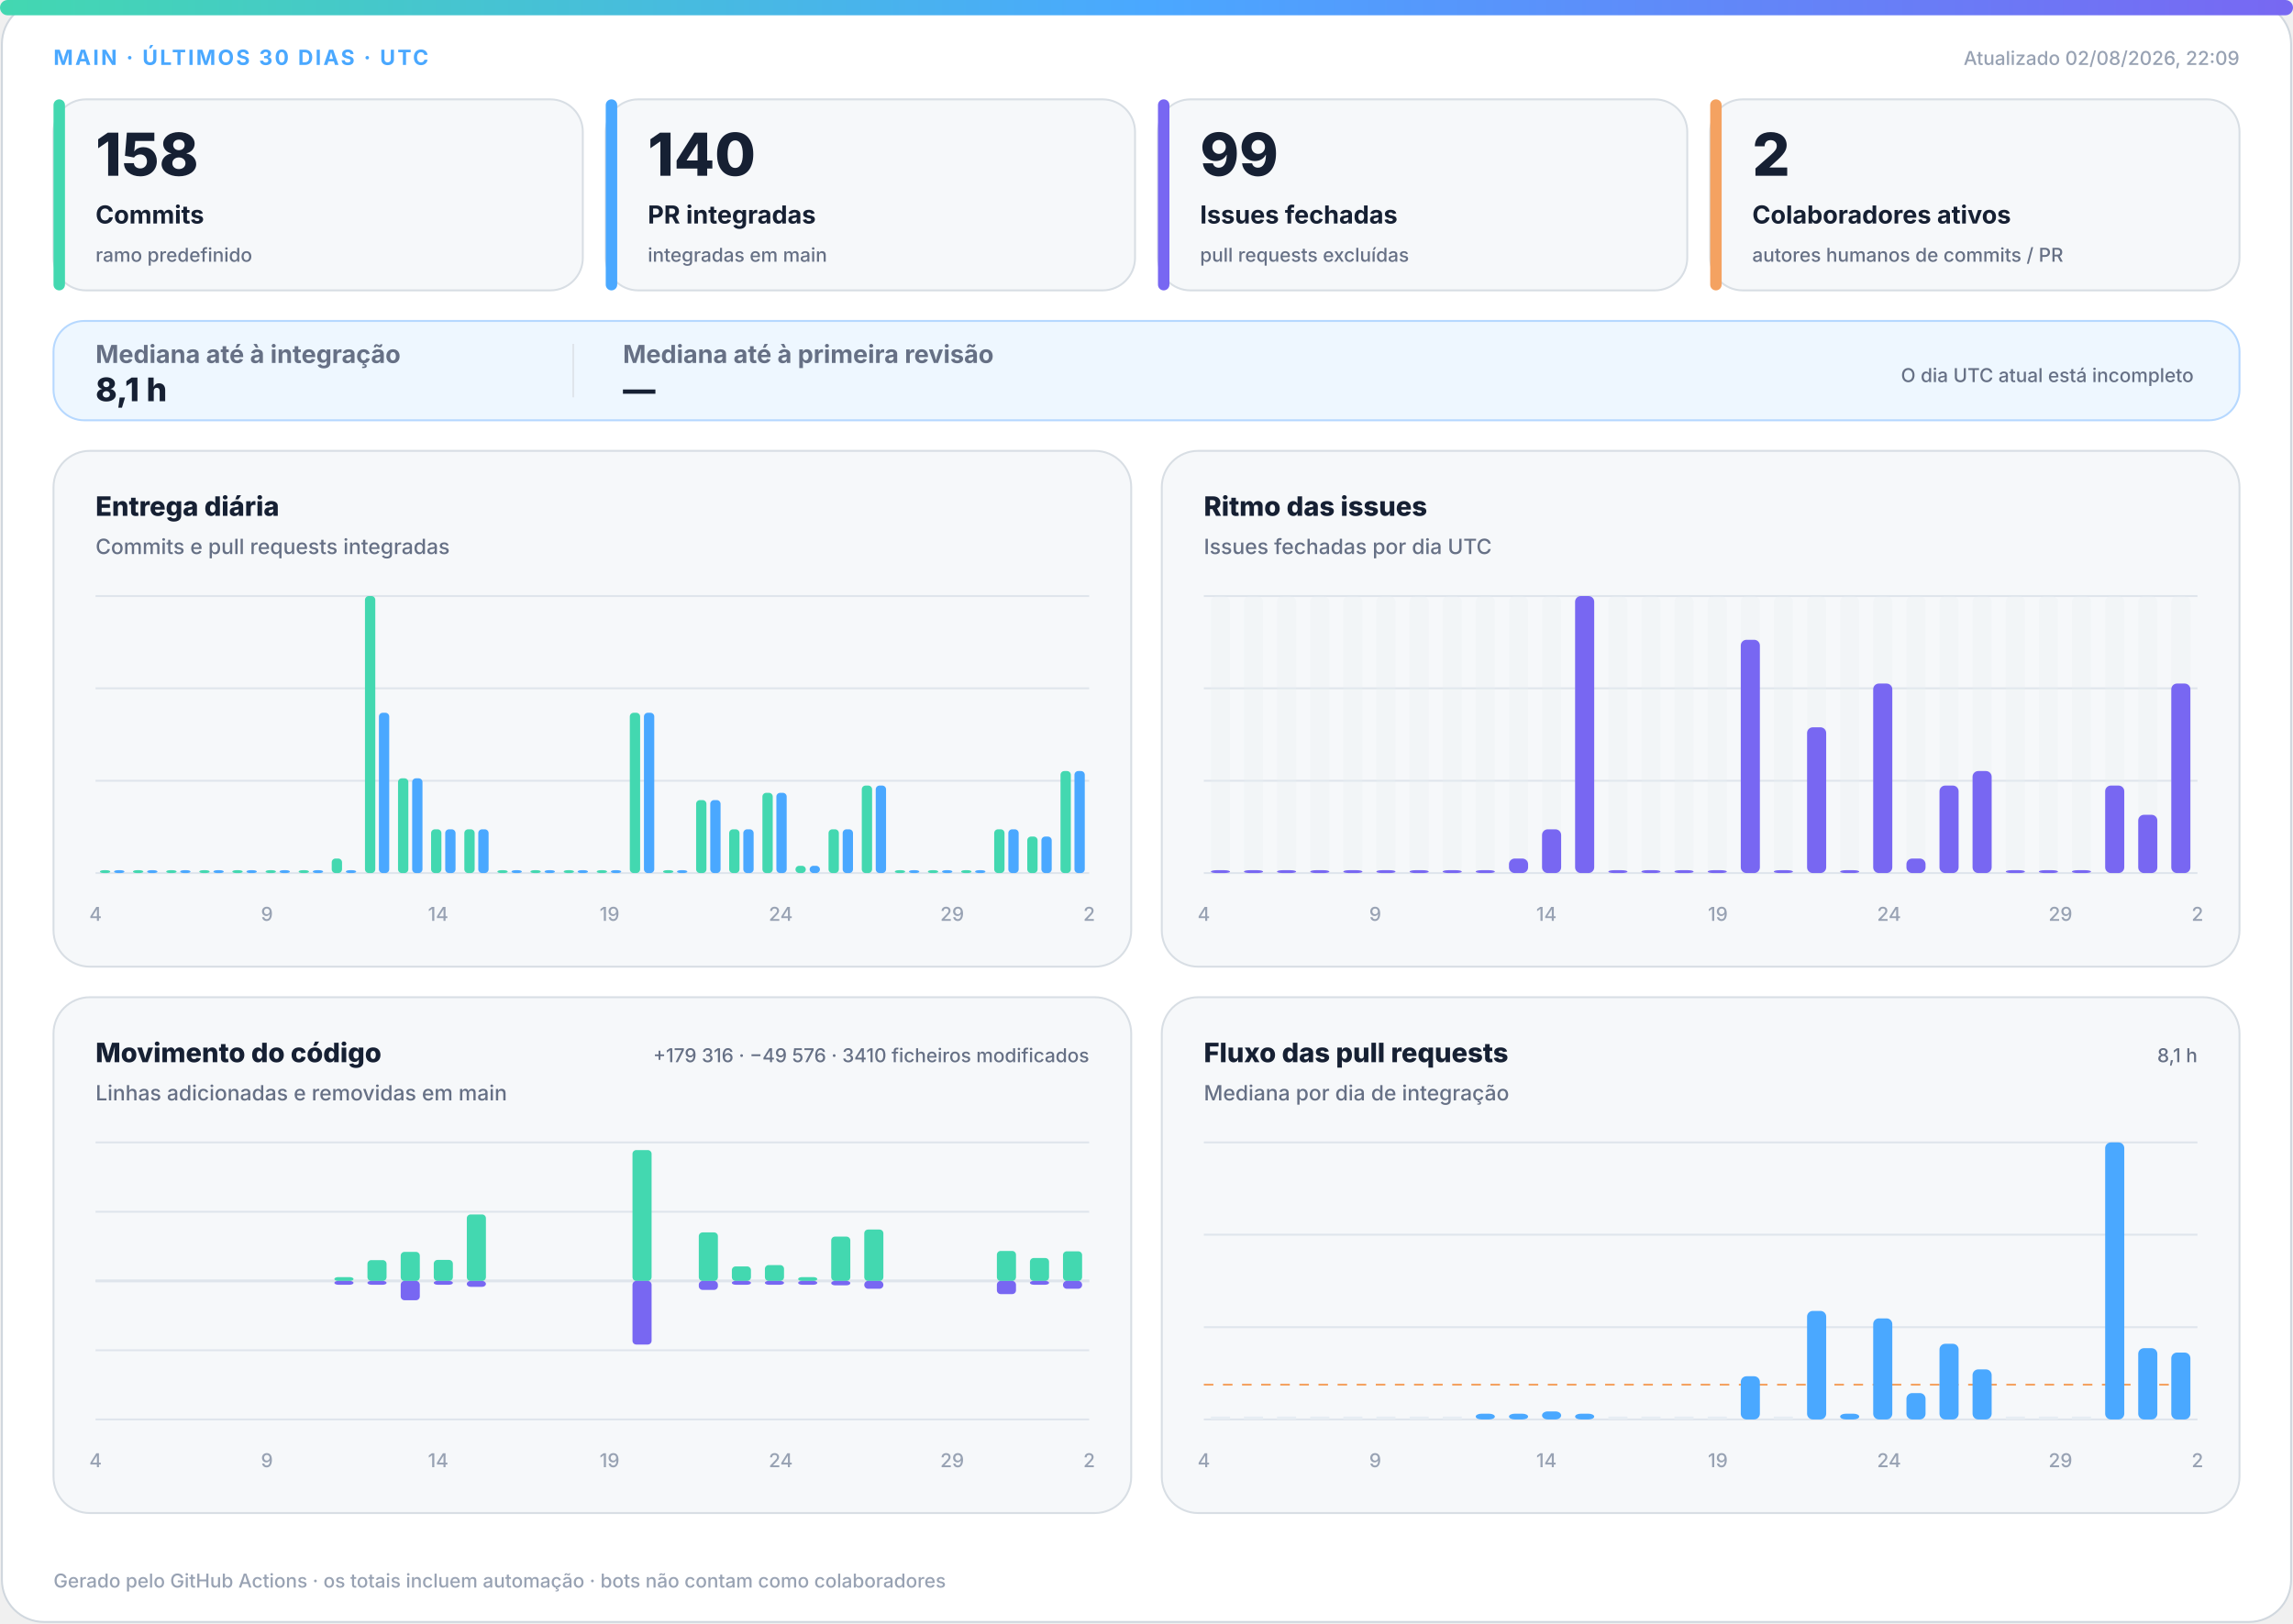
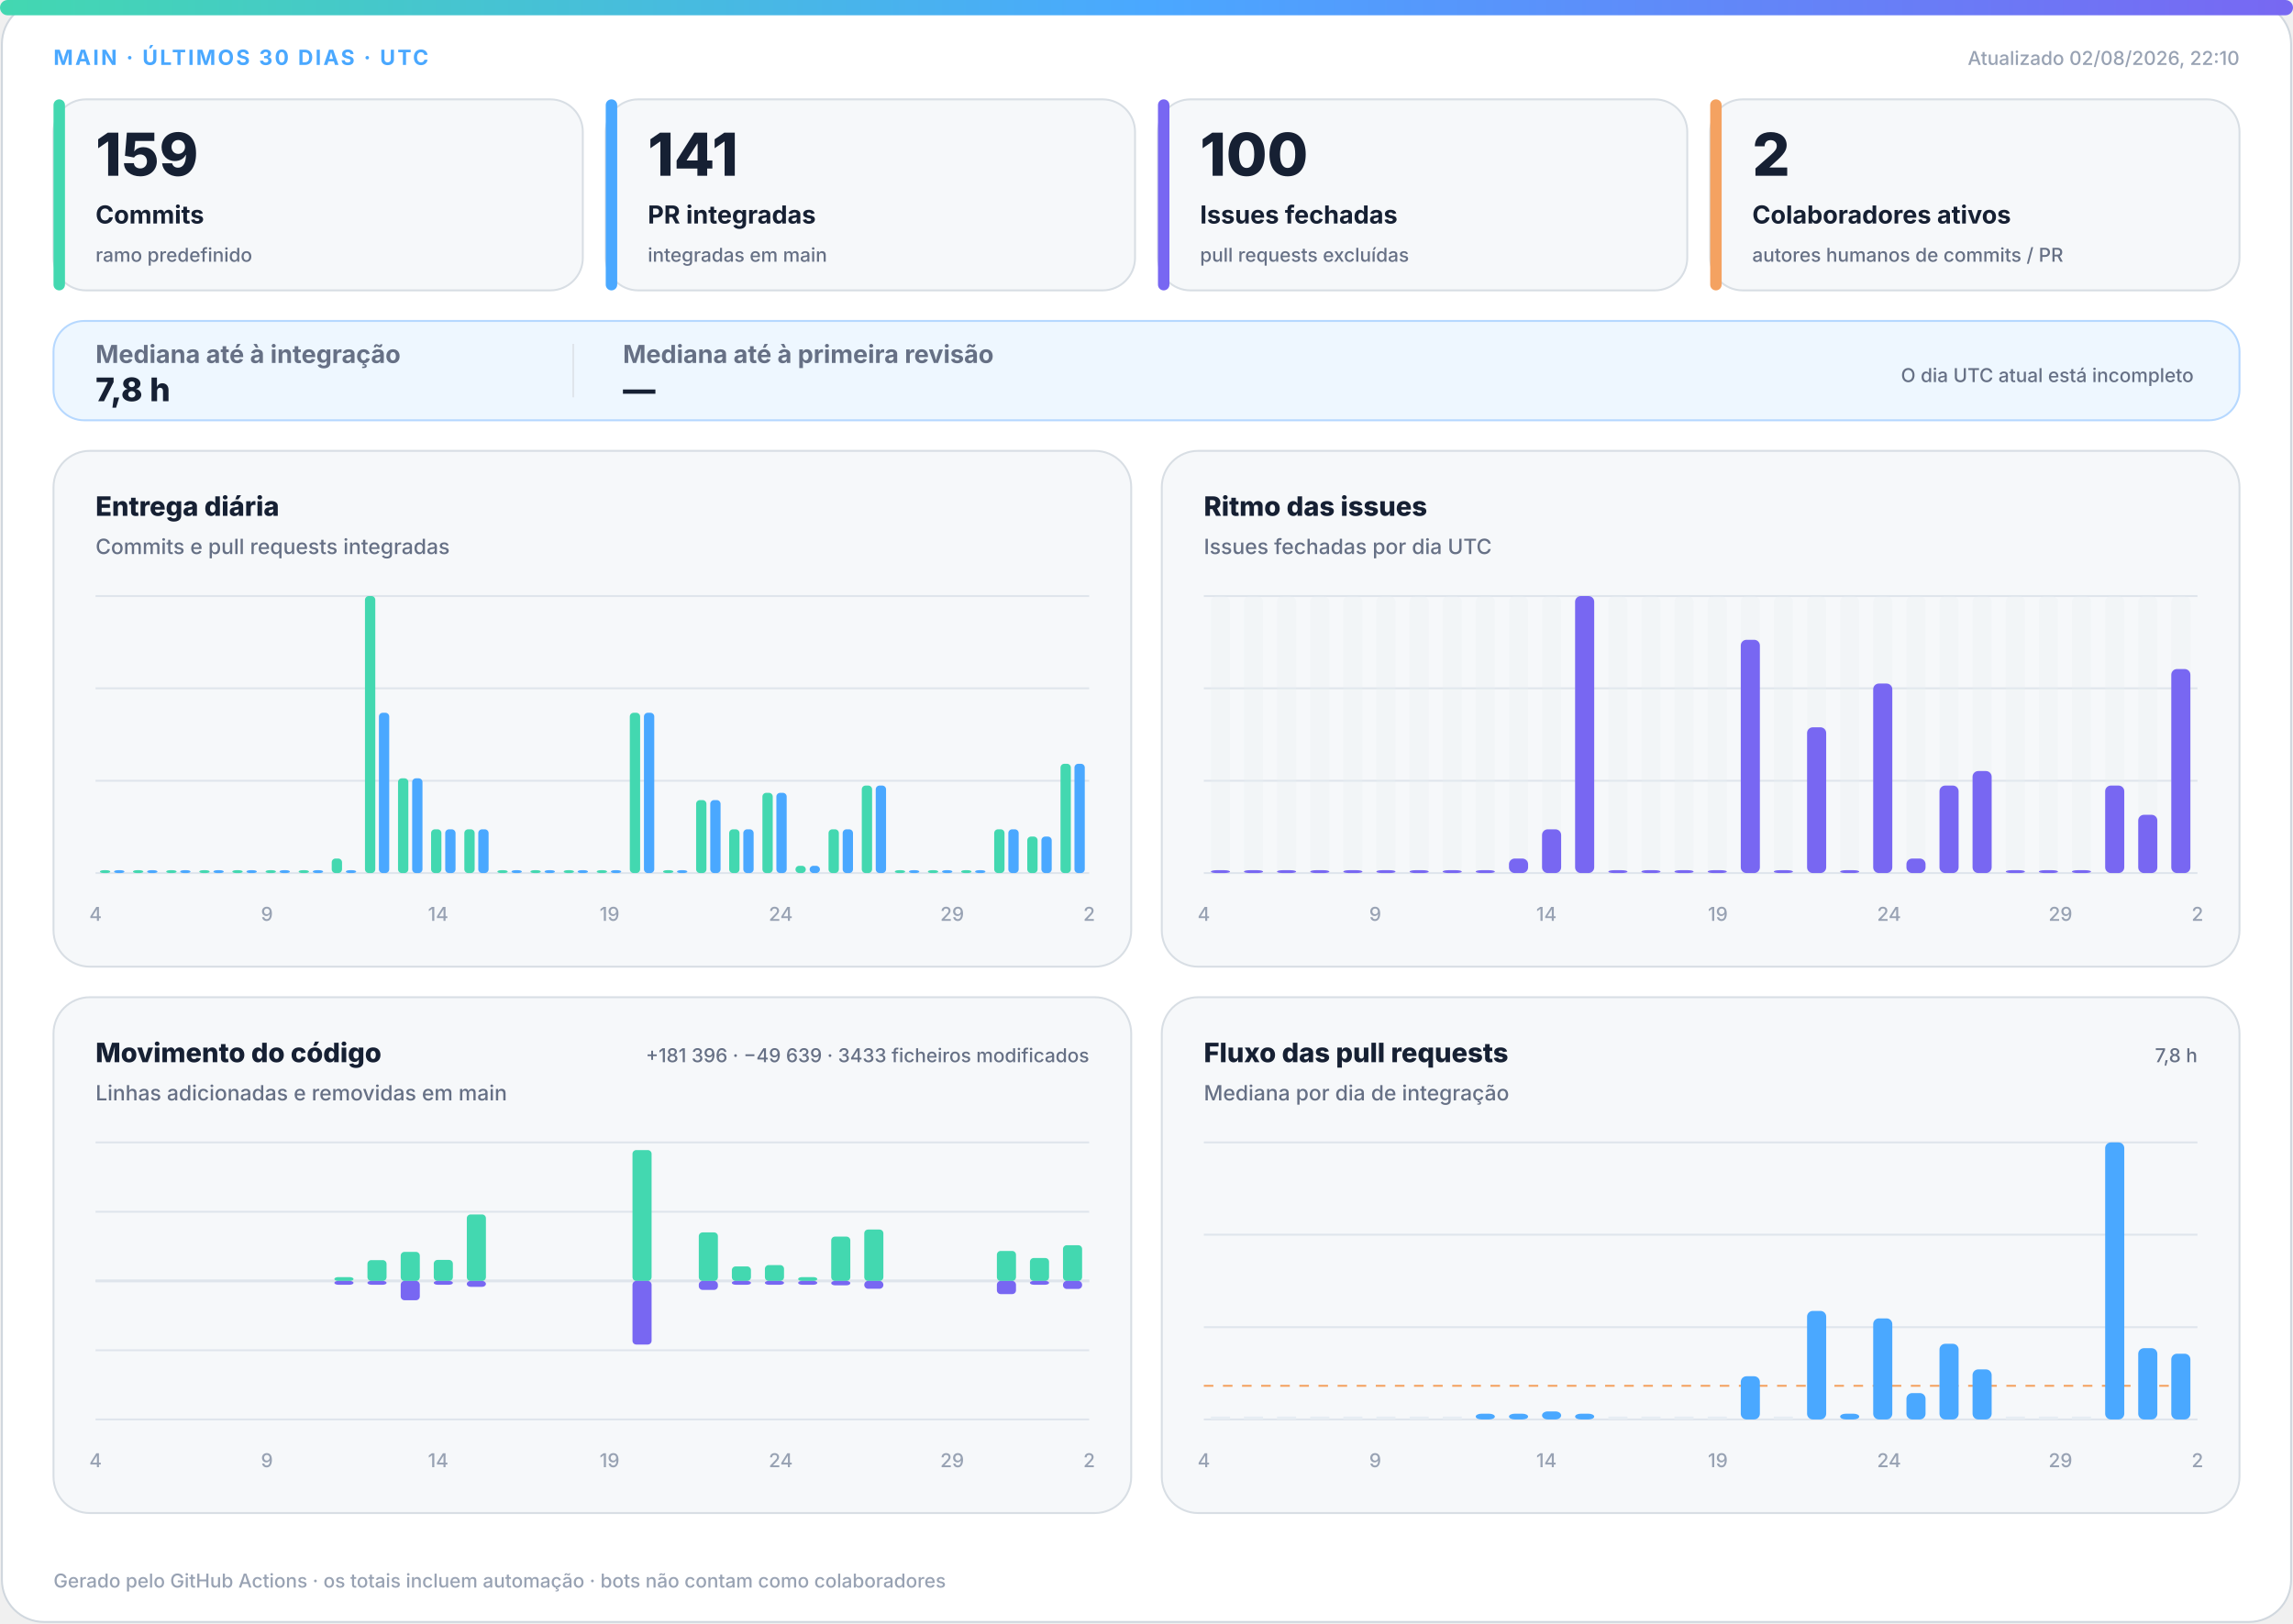
<svg xmlns="http://www.w3.org/2000/svg" width="1200" height="850" viewBox="0 0 1200 850" role="img" aria-labelledby="title desc">
  <defs>
    <linearGradient id="accent" x1="0" y1="0" x2="1" y2="0">
      <stop offset="0%" stop-color="#43d8b0" />
      <stop offset="50%" stop-color="#4aa8ff" />
      <stop offset="100%" stop-color="#7867f2" />
    </linearGradient>
    <linearGradient id="soft" x1="0" y1="0" x2="1" y2="1">
      <stop offset="0%" stop-color="#43d8b0" stop-opacity=".18" />
      <stop offset="100%" stop-color="#7867f2" stop-opacity=".12" />
    </linearGradient>
  </defs>
  <style>
.bg{fill:#fff;stroke:#d0d7de}.surface{fill:#f6f8fa;stroke:#d8dee4}.strong{fill:#eef7ff;stroke:#b6d8ff}.ink{fill:#162033}.muted{fill:#667085}.faint{fill:#98a2b3}.grid{stroke:#dfe5ec}.track{fill:#e7edf3}
.meta{font:750 11px -apple-system,BlinkMacSystemFont,"Segoe UI",sans-serif;letter-spacing:1.1px}.value{font:820 31px -apple-system,BlinkMacSystemFont,"Segoe UI",sans-serif}.label{font:720 13px -apple-system,BlinkMacSystemFont,"Segoe UI",sans-serif}.scope{font:520 10px -apple-system,BlinkMacSystemFont,"Segoe UI",sans-serif}.chart-title{font:760 14px -apple-system,BlinkMacSystemFont,"Segoe UI",sans-serif}.chart-subtitle{font:520 11px -apple-system,BlinkMacSystemFont,"Segoe UI",sans-serif}.small{font:540 10px -apple-system,BlinkMacSystemFont,"Segoe UI",sans-serif}.flow-value{font:780 17px -apple-system,BlinkMacSystemFont,"Segoe UI",sans-serif}
@media(prefers-color-scheme:dark){.bg{fill:#0d1117;stroke:#30363d}.surface{fill:#161b22;stroke:#30363d}.strong{fill:#10263a;stroke:#244d70}.ink{fill:#f0f6fc}.muted{fill:#a7b0bc}.faint{fill:#7d8590}.grid{stroke:#30363d}.track{fill:#27313d}}
</style>
  <rect class="bg" x="1" y="1" width="1198" height="848" rx="22" />
  <rect x="0" y="0" width="1200" height="8" rx="4" fill="url(#accent)" />
  <text class="meta" x="28" y="34" fill="#4aa8ff">MAIN · ÚLTIMOS 30 DIAS · UTC</text>
-   <text class="small faint" x="1172" y="34" text-anchor="end">Atualizado 02/08/2026, 22:09</text>
+   <text class="small faint" x="1172" y="34" text-anchor="end">Atualizado 02/08/2026, 22:10</text>
  <g>
    <rect class="surface" x="28" y="52" width="277" height="100" rx="17" />
    <rect x="28" y="52" width="6" height="100" rx="3" fill="#43d8b0" />
-     <text class="value ink" x="50" y="92" style="font-size:31px">158</text>
+     <text class="value ink" x="50" y="92" style="font-size:31px">159</text>
    <text class="label ink" x="50" y="117" style="font-size:13px">Commits</text>
    <text class="scope muted" x="50" y="137" style="font-size:10px">ramo predefinido</text>
  </g>
  <g>
    <rect class="surface" x="317" y="52" width="277" height="100" rx="17" />
    <rect x="317" y="52" width="6" height="100" rx="3" fill="#4aa8ff" />
-     <text class="value ink" x="339" y="92" style="font-size:31px">140</text>
+     <text class="value ink" x="339" y="92" style="font-size:31px">141</text>
    <text class="label ink" x="339" y="117" style="font-size:13px">PR integradas</text>
    <text class="scope muted" x="339" y="137" style="font-size:10px">integradas em main</text>
  </g>
  <g>
    <rect class="surface" x="606" y="52" width="277" height="100" rx="17" />
    <rect x="606" y="52" width="6" height="100" rx="3" fill="#7867f2" />
-     <text class="value ink" x="628" y="92" style="font-size:31px">99</text>
+     <text class="value ink" x="628" y="92" style="font-size:31px">100</text>
    <text class="label ink" x="628" y="117" style="font-size:13px">Issues fechadas</text>
    <text class="scope muted" x="628" y="137" style="font-size:10px">pull requests excluídas</text>
  </g>
  <g>
    <rect class="surface" x="895" y="52" width="277" height="100" rx="17" />
    <rect x="895" y="52" width="6" height="100" rx="3" fill="#f4a261" />
    <text class="value ink" x="917" y="92" style="font-size:31px">2</text>
    <text class="label ink" x="917" y="117" style="font-size:13px">Colaboradores ativos</text>
    <text class="scope muted" x="917" y="137" style="font-size:10px">autores humanos de commits / PR</text>
  </g>
  <g>
    <rect class="strong" x="28" y="168" width="1144" height="52" rx="16" fill="url(#soft)" />
    <text class="label muted" x="50" y="190">Mediana até à integração</text>
-     <text class="flow-value ink" x="50" y="210">8,1 h</text>
+     <text class="flow-value ink" x="50" y="210">7,8 h</text>
    <line class="grid" x1="300" y1="180" x2="300" y2="208" />
    <text class="label muted" x="326" y="190">Mediana até à primeira revisão</text>
    <text class="flow-value ink" x="326" y="210">—</text>
    <text class="scope muted" x="1148" y="200" text-anchor="end">O dia UTC atual está incompleto</text>
  </g>
  <g>
    <rect class="surface" x="28" y="236" width="564" height="270" rx="19" />
    <text class="chart-title ink" x="50" y="270">Entrega diária</text>
    <text class="chart-subtitle muted" x="50" y="290">Commits e pull requests integradas</text>
    <line class="grid" x1="50" y1="312.0" x2="570" y2="312.0" />
    <line class="grid" x1="50" y1="360.3" x2="570" y2="360.3" />
    <line class="grid" x1="50" y1="408.7" x2="570" y2="408.7" />
    <line class="grid" x1="50" y1="457.0" x2="570" y2="457.0" />
    <rect x="52.3" y="455.5" width="5.4" height="1.5" rx="2" fill="#43d8b0" />
    <rect x="59.7" y="455.5" width="5.4" height="1.5" rx="2" fill="#4aa8ff" />
    <rect x="69.6" y="455.5" width="5.4" height="1.5" rx="2" fill="#43d8b0" />
    <rect x="77.0" y="455.5" width="5.4" height="1.5" rx="2" fill="#4aa8ff" />
    <rect x="87.0" y="455.5" width="5.4" height="1.5" rx="2" fill="#43d8b0" />
    <rect x="94.3" y="455.5" width="5.4" height="1.5" rx="2" fill="#4aa8ff" />
    <rect x="104.3" y="455.5" width="5.4" height="1.5" rx="2" fill="#43d8b0" />
    <rect x="111.7" y="455.5" width="5.4" height="1.5" rx="2" fill="#4aa8ff" />
    <rect x="121.6" y="455.5" width="5.4" height="1.5" rx="2" fill="#43d8b0" />
    <rect x="129.0" y="455.5" width="5.4" height="1.5" rx="2" fill="#4aa8ff" />
    <rect x="139.0" y="455.5" width="5.4" height="1.5" rx="2" fill="#43d8b0" />
    <rect x="146.3" y="455.5" width="5.4" height="1.5" rx="2" fill="#4aa8ff" />
    <rect x="156.3" y="455.5" width="5.4" height="1.5" rx="2" fill="#43d8b0" />
    <rect x="163.7" y="455.5" width="5.4" height="1.5" rx="2" fill="#4aa8ff" />
    <rect x="173.6" y="449.4" width="5.4" height="7.6" rx="2" fill="#43d8b0" />
    <rect x="181.0" y="455.5" width="5.4" height="1.5" rx="2" fill="#4aa8ff" />
    <rect x="191.0" y="312.0" width="5.4" height="145.0" rx="2" fill="#43d8b0" />
    <rect x="198.3" y="373.1" width="5.4" height="83.9" rx="2" fill="#4aa8ff" />
    <rect x="208.3" y="407.4" width="5.4" height="49.6" rx="2" fill="#43d8b0" />
    <rect x="215.7" y="407.4" width="5.4" height="49.6" rx="2" fill="#4aa8ff" />
    <rect x="225.6" y="434.1" width="5.4" height="22.9" rx="2" fill="#43d8b0" />
    <rect x="233.0" y="434.1" width="5.4" height="22.9" rx="2" fill="#4aa8ff" />
    <rect x="243.0" y="434.1" width="5.4" height="22.9" rx="2" fill="#43d8b0" />
    <rect x="250.3" y="434.1" width="5.4" height="22.9" rx="2" fill="#4aa8ff" />
    <rect x="260.3" y="455.5" width="5.4" height="1.5" rx="2" fill="#43d8b0" />
    <rect x="267.7" y="455.5" width="5.4" height="1.5" rx="2" fill="#4aa8ff" />
    <rect x="277.6" y="455.5" width="5.4" height="1.5" rx="2" fill="#43d8b0" />
    <rect x="285.0" y="455.5" width="5.4" height="1.5" rx="2" fill="#4aa8ff" />
    <rect x="295.0" y="455.5" width="5.4" height="1.5" rx="2" fill="#43d8b0" />
    <rect x="302.3" y="455.5" width="5.4" height="1.5" rx="2" fill="#4aa8ff" />
    <rect x="312.3" y="455.5" width="5.4" height="1.5" rx="2" fill="#43d8b0" />
    <rect x="319.7" y="455.5" width="5.4" height="1.5" rx="2" fill="#4aa8ff" />
    <rect x="329.6" y="373.1" width="5.4" height="83.9" rx="2" fill="#43d8b0" />
    <rect x="337.0" y="373.1" width="5.4" height="83.9" rx="2" fill="#4aa8ff" />
    <rect x="347.0" y="455.5" width="5.4" height="1.5" rx="2" fill="#43d8b0" />
    <rect x="354.3" y="455.5" width="5.4" height="1.5" rx="2" fill="#4aa8ff" />
    <rect x="364.3" y="418.8" width="5.4" height="38.2" rx="2" fill="#43d8b0" />
    <rect x="371.7" y="418.8" width="5.4" height="38.2" rx="2" fill="#4aa8ff" />
    <rect x="381.6" y="434.1" width="5.4" height="22.9" rx="2" fill="#43d8b0" />
    <rect x="389.0" y="434.1" width="5.4" height="22.9" rx="2" fill="#4aa8ff" />
    <rect x="399.0" y="415.0" width="5.4" height="42.0" rx="2" fill="#43d8b0" />
    <rect x="406.3" y="415.0" width="5.4" height="42.0" rx="2" fill="#4aa8ff" />
    <rect x="416.3" y="453.2" width="5.4" height="3.8" rx="2" fill="#43d8b0" />
    <rect x="423.7" y="453.2" width="5.4" height="3.8" rx="2" fill="#4aa8ff" />
    <rect x="433.6" y="434.1" width="5.4" height="22.9" rx="2" fill="#43d8b0" />
    <rect x="441.0" y="434.1" width="5.4" height="22.9" rx="2" fill="#4aa8ff" />
    <rect x="451.0" y="411.2" width="5.4" height="45.8" rx="2" fill="#43d8b0" />
    <rect x="458.3" y="411.2" width="5.4" height="45.8" rx="2" fill="#4aa8ff" />
    <rect x="468.3" y="455.5" width="5.4" height="1.5" rx="2" fill="#43d8b0" />
    <rect x="475.7" y="455.5" width="5.4" height="1.5" rx="2" fill="#4aa8ff" />
    <rect x="485.6" y="455.5" width="5.4" height="1.5" rx="2" fill="#43d8b0" />
    <rect x="493.0" y="455.5" width="5.4" height="1.5" rx="2" fill="#4aa8ff" />
    <rect x="503.0" y="455.5" width="5.4" height="1.5" rx="2" fill="#43d8b0" />
    <rect x="510.3" y="455.5" width="5.4" height="1.5" rx="2" fill="#4aa8ff" />
    <rect x="520.3" y="434.1" width="5.4" height="22.9" rx="2" fill="#43d8b0" />
    <rect x="527.7" y="434.1" width="5.4" height="22.9" rx="2" fill="#4aa8ff" />
    <rect x="537.6" y="437.9" width="5.4" height="19.1" rx="2" fill="#43d8b0" />
    <rect x="545.0" y="437.9" width="5.4" height="19.1" rx="2" fill="#4aa8ff" />
-     <rect x="555.0" y="403.6" width="5.4" height="53.4" rx="2" fill="#43d8b0" />
-     <rect x="562.3" y="403.6" width="5.4" height="53.4" rx="2" fill="#4aa8ff" />
+     <rect x="555.0" y="399.8" width="5.4" height="57.2" rx="2" fill="#43d8b0" />
+     <rect x="562.3" y="399.8" width="5.4" height="57.2" rx="2" fill="#4aa8ff" />
    <text class="small faint" x="50.0" y="482" text-anchor="middle">4</text>
    <text class="small faint" x="139.7" y="482" text-anchor="middle">9</text>
    <text class="small faint" x="229.3" y="482" text-anchor="middle">14</text>
    <text class="small faint" x="319.0" y="482" text-anchor="middle">19</text>
    <text class="small faint" x="408.6" y="482" text-anchor="middle">24</text>
    <text class="small faint" x="498.3" y="482" text-anchor="middle">29</text>
    <text class="small faint" x="570.0" y="482" text-anchor="middle">2</text>
  </g>
  <g>
    <rect class="surface" x="608" y="236" width="564" height="270" rx="19" />
    <text class="chart-title ink" x="630" y="270">Ritmo das issues</text>
    <text class="chart-subtitle muted" x="630" y="290">Issues fechadas por dia UTC</text>
    <line class="grid" x1="630" y1="312.0" x2="1150" y2="312.0" />
    <line class="grid" x1="630" y1="360.3" x2="1150" y2="360.3" />
    <line class="grid" x1="630" y1="408.7" x2="1150" y2="408.7" />
    <line class="grid" x1="630" y1="457.0" x2="1150" y2="457.0" />
    <g>
      <rect class="track" x="633.7" y="312" width="10.0" height="145" rx="3" opacity=".3" />
      <rect x="633.7" y="455.5" width="10.0" height="1.5" rx="3" fill="#7867f2" />
    </g>
    <g>
      <rect class="track" x="651.0" y="312" width="10.0" height="145" rx="3" opacity=".3" />
      <rect x="651.0" y="455.5" width="10.0" height="1.5" rx="3" fill="#7867f2" />
    </g>
    <g>
      <rect class="track" x="668.3" y="312" width="10.0" height="145" rx="3" opacity=".3" />
      <rect x="668.3" y="455.5" width="10.0" height="1.5" rx="3" fill="#7867f2" />
    </g>
    <g>
      <rect class="track" x="685.7" y="312" width="10.0" height="145" rx="3" opacity=".3" />
      <rect x="685.7" y="455.5" width="10.0" height="1.5" rx="3" fill="#7867f2" />
    </g>
    <g>
      <rect class="track" x="703.0" y="312" width="10.0" height="145" rx="3" opacity=".3" />
      <rect x="703.0" y="455.5" width="10.0" height="1.5" rx="3" fill="#7867f2" />
    </g>
    <g>
      <rect class="track" x="720.3" y="312" width="10.0" height="145" rx="3" opacity=".3" />
      <rect x="720.3" y="455.5" width="10.0" height="1.5" rx="3" fill="#7867f2" />
    </g>
    <g>
      <rect class="track" x="737.7" y="312" width="10.0" height="145" rx="3" opacity=".3" />
      <rect x="737.7" y="455.5" width="10.0" height="1.5" rx="3" fill="#7867f2" />
    </g>
    <g>
      <rect class="track" x="755.0" y="312" width="10.0" height="145" rx="3" opacity=".3" />
      <rect x="755.0" y="455.5" width="10.0" height="1.5" rx="3" fill="#7867f2" />
    </g>
    <g>
      <rect class="track" x="772.3" y="312" width="10.0" height="145" rx="3" opacity=".3" />
      <rect x="772.3" y="455.5" width="10.0" height="1.5" rx="3" fill="#7867f2" />
    </g>
    <g>
      <rect class="track" x="789.7" y="312" width="10.0" height="145" rx="3" opacity=".3" />
      <rect x="789.7" y="449.4" width="10.0" height="7.6" rx="3" fill="#7867f2" />
    </g>
    <g>
      <rect class="track" x="807.0" y="312" width="10.0" height="145" rx="3" opacity=".3" />
      <rect x="807.0" y="434.1" width="10.0" height="22.9" rx="3" fill="#7867f2" />
    </g>
    <g>
      <rect class="track" x="824.3" y="312" width="10.0" height="145" rx="3" opacity=".3" />
      <rect x="824.3" y="312.0" width="10.0" height="145.0" rx="3" fill="#7867f2" />
    </g>
    <g>
      <rect class="track" x="841.7" y="312" width="10.0" height="145" rx="3" opacity=".3" />
      <rect x="841.7" y="455.5" width="10.0" height="1.5" rx="3" fill="#7867f2" />
    </g>
    <g>
      <rect class="track" x="859.0" y="312" width="10.0" height="145" rx="3" opacity=".3" />
      <rect x="859.0" y="455.5" width="10.0" height="1.5" rx="3" fill="#7867f2" />
    </g>
    <g>
      <rect class="track" x="876.3" y="312" width="10.0" height="145" rx="3" opacity=".3" />
      <rect x="876.3" y="455.5" width="10.0" height="1.5" rx="3" fill="#7867f2" />
    </g>
    <g>
      <rect class="track" x="893.7" y="312" width="10.0" height="145" rx="3" opacity=".3" />
      <rect x="893.7" y="455.5" width="10.0" height="1.5" rx="3" fill="#7867f2" />
    </g>
    <g>
      <rect class="track" x="911.0" y="312" width="10.0" height="145" rx="3" opacity=".3" />
      <rect x="911.0" y="334.9" width="10.0" height="122.1" rx="3" fill="#7867f2" />
    </g>
    <g>
      <rect class="track" x="928.3" y="312" width="10.0" height="145" rx="3" opacity=".3" />
      <rect x="928.3" y="455.5" width="10.0" height="1.5" rx="3" fill="#7867f2" />
    </g>
    <g>
      <rect class="track" x="945.7" y="312" width="10.0" height="145" rx="3" opacity=".3" />
      <rect x="945.7" y="380.7" width="10.0" height="76.3" rx="3" fill="#7867f2" />
    </g>
    <g>
      <rect class="track" x="963.0" y="312" width="10.0" height="145" rx="3" opacity=".3" />
      <rect x="963.0" y="455.5" width="10.0" height="1.5" rx="3" fill="#7867f2" />
    </g>
    <g>
      <rect class="track" x="980.3" y="312" width="10.0" height="145" rx="3" opacity=".3" />
      <rect x="980.3" y="357.8" width="10.0" height="99.2" rx="3" fill="#7867f2" />
    </g>
    <g>
      <rect class="track" x="997.7" y="312" width="10.0" height="145" rx="3" opacity=".3" />
      <rect x="997.7" y="449.4" width="10.0" height="7.6" rx="3" fill="#7867f2" />
    </g>
    <g>
      <rect class="track" x="1015.0" y="312" width="10.0" height="145" rx="3" opacity=".3" />
      <rect x="1015.0" y="411.2" width="10.0" height="45.8" rx="3" fill="#7867f2" />
    </g>
    <g>
      <rect class="track" x="1032.3" y="312" width="10.0" height="145" rx="3" opacity=".3" />
      <rect x="1032.3" y="403.6" width="10.0" height="53.4" rx="3" fill="#7867f2" />
    </g>
    <g>
      <rect class="track" x="1049.7" y="312" width="10.0" height="145" rx="3" opacity=".3" />
      <rect x="1049.7" y="455.5" width="10.0" height="1.5" rx="3" fill="#7867f2" />
    </g>
    <g>
      <rect class="track" x="1067.0" y="312" width="10.0" height="145" rx="3" opacity=".3" />
      <rect x="1067.0" y="455.5" width="10.0" height="1.5" rx="3" fill="#7867f2" />
    </g>
    <g>
      <rect class="track" x="1084.3" y="312" width="10.0" height="145" rx="3" opacity=".3" />
      <rect x="1084.3" y="455.5" width="10.0" height="1.5" rx="3" fill="#7867f2" />
    </g>
    <g>
      <rect class="track" x="1101.7" y="312" width="10.0" height="145" rx="3" opacity=".3" />
      <rect x="1101.7" y="411.2" width="10.0" height="45.8" rx="3" fill="#7867f2" />
    </g>
    <g>
      <rect class="track" x="1119.0" y="312" width="10.0" height="145" rx="3" opacity=".3" />
      <rect x="1119.0" y="426.5" width="10.0" height="30.5" rx="3" fill="#7867f2" />
    </g>
    <g>
      <rect class="track" x="1136.3" y="312" width="10.0" height="145" rx="3" opacity=".3" />
-       <rect x="1136.3" y="357.8" width="10.0" height="99.2" rx="3" fill="#7867f2" />
+       <rect x="1136.3" y="350.2" width="10.0" height="106.8" rx="3" fill="#7867f2" />
    </g>
    <text class="small faint" x="630.0" y="482" text-anchor="middle">4</text>
    <text class="small faint" x="719.7" y="482" text-anchor="middle">9</text>
    <text class="small faint" x="809.3" y="482" text-anchor="middle">14</text>
    <text class="small faint" x="899.0" y="482" text-anchor="middle">19</text>
    <text class="small faint" x="988.6" y="482" text-anchor="middle">24</text>
    <text class="small faint" x="1078.3" y="482" text-anchor="middle">29</text>
    <text class="small faint" x="1150.0" y="482" text-anchor="middle">2</text>
  </g>
  <g>
    <rect class="surface" x="28" y="522" width="564" height="270" rx="19" />
    <text class="chart-title ink" x="50" y="556">Movimento do código</text>
    <text class="chart-subtitle muted" x="50" y="576">Linhas adicionadas e removidas em main</text>
-     <text class="small muted" x="570" y="556" text-anchor="end">+179 316 · −49 576 · 3410 ficheiros modificados</text>
+     <text class="small muted" x="570" y="556" text-anchor="end">+181 396 · −49 639 · 3433 ficheiros modificados</text>
    <line class="grid" x1="50" y1="598.0" x2="570" y2="598.0" />
    <line class="grid" x1="50" y1="634.3" x2="570" y2="634.3" />
    <line class="grid" x1="50" y1="670.5" x2="570" y2="670.5" />
    <line class="grid" x1="50" y1="706.8" x2="570" y2="706.8" />
    <line class="grid" x1="50" y1="743.0" x2="570" y2="743.0" />
    <line class="grid" x1="50" y1="670.5" x2="570" y2="670.5" stroke-width="1.5" />
    <rect x="53.7" y="670.5" width="10.0" height="0.0" rx="2" fill="#43d8b0" />
    <rect x="53.7" y="670.5" width="10.0" height="0.0" rx="2" fill="#7867f2" />
    <rect x="71.0" y="670.5" width="10.0" height="0.0" rx="2" fill="#43d8b0" />
    <rect x="71.0" y="670.5" width="10.0" height="0.0" rx="2" fill="#7867f2" />
    <rect x="88.3" y="670.5" width="10.0" height="0.0" rx="2" fill="#43d8b0" />
    <rect x="88.3" y="670.5" width="10.0" height="0.0" rx="2" fill="#7867f2" />
    <rect x="105.7" y="670.5" width="10.0" height="0.0" rx="2" fill="#43d8b0" />
    <rect x="105.7" y="670.5" width="10.0" height="0.0" rx="2" fill="#7867f2" />
    <rect x="123.0" y="670.5" width="10.0" height="0.0" rx="2" fill="#43d8b0" />
    <rect x="123.0" y="670.5" width="10.0" height="0.0" rx="2" fill="#7867f2" />
    <rect x="140.3" y="670.5" width="10.0" height="0.0" rx="2" fill="#43d8b0" />
    <rect x="140.3" y="670.5" width="10.0" height="0.0" rx="2" fill="#7867f2" />
    <rect x="157.7" y="670.5" width="10.0" height="0.0" rx="2" fill="#43d8b0" />
    <rect x="157.7" y="670.5" width="10.0" height="0.0" rx="2" fill="#7867f2" />
    <rect x="175.0" y="668.5" width="10.0" height="2.0" rx="2" fill="#43d8b0" />
    <rect x="175.0" y="670.5" width="10.0" height="2.0" rx="2" fill="#7867f2" />
    <rect x="192.3" y="659.6" width="10.0" height="10.9" rx="2" fill="#43d8b0" />
    <rect x="192.3" y="670.5" width="10.0" height="2.0" rx="2" fill="#7867f2" />
    <rect x="209.7" y="655.3" width="10.0" height="15.2" rx="2" fill="#43d8b0" />
    <rect x="209.7" y="670.5" width="10.0" height="10.1" rx="2" fill="#7867f2" />
    <rect x="227.0" y="659.5" width="10.0" height="11.0" rx="2" fill="#43d8b0" />
    <rect x="227.0" y="670.5" width="10.0" height="2.0" rx="2" fill="#7867f2" />
    <rect x="244.3" y="635.7" width="10.0" height="34.8" rx="2" fill="#43d8b0" />
    <rect x="244.3" y="670.5" width="10.0" height="3.1" rx="2" fill="#7867f2" />
    <rect x="261.7" y="670.5" width="10.0" height="0.0" rx="2" fill="#43d8b0" />
    <rect x="261.7" y="670.5" width="10.0" height="0.0" rx="2" fill="#7867f2" />
    <rect x="279.0" y="670.5" width="10.0" height="0.0" rx="2" fill="#43d8b0" />
    <rect x="279.0" y="670.5" width="10.0" height="0.0" rx="2" fill="#7867f2" />
    <rect x="296.3" y="670.5" width="10.0" height="0.0" rx="2" fill="#43d8b0" />
    <rect x="296.3" y="670.5" width="10.0" height="0.0" rx="2" fill="#7867f2" />
    <rect x="313.7" y="670.5" width="10.0" height="0.0" rx="2" fill="#43d8b0" />
    <rect x="313.7" y="670.5" width="10.0" height="0.0" rx="2" fill="#7867f2" />
    <rect x="331.0" y="602.0" width="10.0" height="68.5" rx="2" fill="#43d8b0" />
    <rect x="331.0" y="670.5" width="10.0" height="33.3" rx="2" fill="#7867f2" />
    <rect x="348.3" y="670.5" width="10.0" height="0.0" rx="2" fill="#43d8b0" />
    <rect x="348.3" y="670.5" width="10.0" height="0.0" rx="2" fill="#7867f2" />
    <rect x="365.7" y="645.1" width="10.0" height="25.4" rx="2" fill="#43d8b0" />
    <rect x="365.7" y="670.5" width="10.0" height="4.7" rx="2" fill="#7867f2" />
    <rect x="383.0" y="662.9" width="10.0" height="7.6" rx="2" fill="#43d8b0" />
    <rect x="383.0" y="670.5" width="10.0" height="2.0" rx="2" fill="#7867f2" />
    <rect x="400.3" y="662.2" width="10.0" height="8.3" rx="2" fill="#43d8b0" />
    <rect x="400.3" y="670.5" width="10.0" height="2.0" rx="2" fill="#7867f2" />
    <rect x="417.7" y="668.5" width="10.0" height="2.0" rx="2" fill="#43d8b0" />
    <rect x="417.7" y="670.5" width="10.0" height="2.0" rx="2" fill="#7867f2" />
    <rect x="435.0" y="647.3" width="10.0" height="23.2" rx="2" fill="#43d8b0" />
    <rect x="435.0" y="670.5" width="10.0" height="2.3" rx="2" fill="#7867f2" />
    <rect x="452.3" y="643.6" width="10.0" height="26.9" rx="2" fill="#43d8b0" />
    <rect x="452.3" y="670.5" width="10.0" height="4.1" rx="2" fill="#7867f2" />
    <rect x="469.7" y="670.5" width="10.0" height="0.0" rx="2" fill="#43d8b0" />
    <rect x="469.7" y="670.5" width="10.0" height="0.0" rx="2" fill="#7867f2" />
    <rect x="487.0" y="670.5" width="10.0" height="0.0" rx="2" fill="#43d8b0" />
    <rect x="487.0" y="670.5" width="10.0" height="0.0" rx="2" fill="#7867f2" />
    <rect x="504.3" y="670.5" width="10.0" height="0.0" rx="2" fill="#43d8b0" />
    <rect x="504.3" y="670.5" width="10.0" height="0.0" rx="2" fill="#7867f2" />
    <rect x="521.7" y="654.8" width="10.0" height="15.7" rx="2" fill="#43d8b0" />
    <rect x="521.7" y="670.5" width="10.0" height="6.9" rx="2" fill="#7867f2" />
    <rect x="539.0" y="658.5" width="10.0" height="12.0" rx="2" fill="#43d8b0" />
    <rect x="539.0" y="670.5" width="10.0" height="2.0" rx="2" fill="#7867f2" />
-     <rect x="556.3" y="655.0" width="10.0" height="15.5" rx="2" fill="#43d8b0" />
-     <rect x="556.3" y="670.5" width="10.0" height="4.1" rx="2" fill="#7867f2" />
+     <rect x="556.3" y="651.8" width="10.0" height="18.7" rx="2" fill="#43d8b0" />
+     <rect x="556.3" y="670.5" width="10.0" height="4.2" rx="2" fill="#7867f2" />
    <text class="small faint" x="50.0" y="768" text-anchor="middle">4</text>
    <text class="small faint" x="139.7" y="768" text-anchor="middle">9</text>
    <text class="small faint" x="229.3" y="768" text-anchor="middle">14</text>
    <text class="small faint" x="319.0" y="768" text-anchor="middle">19</text>
    <text class="small faint" x="408.6" y="768" text-anchor="middle">24</text>
    <text class="small faint" x="498.3" y="768" text-anchor="middle">29</text>
    <text class="small faint" x="570.0" y="768" text-anchor="middle">2</text>
  </g>
  <g>
    <rect class="surface" x="608" y="522" width="564" height="270" rx="19" />
    <text class="chart-title ink" x="630" y="556">Fluxo das pull requests</text>
    <text class="chart-subtitle muted" x="630" y="576">Mediana por dia de integração</text>
-     <text class="small muted" x="1150" y="556" text-anchor="end">8,1 h</text>
+     <text class="small muted" x="1150" y="556" text-anchor="end">7,8 h</text>
    <line class="grid" x1="630" y1="598.0" x2="1150" y2="598.0" />
    <line class="grid" x1="630" y1="646.3" x2="1150" y2="646.3" />
    <line class="grid" x1="630" y1="694.7" x2="1150" y2="694.7" />
    <line class="grid" x1="630" y1="743.0" x2="1150" y2="743.0" />
-     <line x1="630" y1="724.8" x2="1150" y2="724.8" stroke="#f4a261" stroke-dasharray="5 5" />
+     <line x1="630" y1="725.4" x2="1150" y2="725.4" stroke="#f4a261" stroke-dasharray="5 5" />
    <rect class="track" x="633.7" y="741.5" width="10.0" height="1.5" />
    <rect class="track" x="651.0" y="741.5" width="10.0" height="1.5" />
    <rect class="track" x="668.3" y="741.5" width="10.0" height="1.5" />
    <rect class="track" x="685.7" y="741.5" width="10.0" height="1.5" />
    <rect class="track" x="703.0" y="741.5" width="10.0" height="1.5" />
    <rect class="track" x="720.3" y="741.5" width="10.0" height="1.5" />
    <rect class="track" x="737.7" y="741.5" width="10.0" height="1.5" />
    <rect class="track" x="755.0" y="741.5" width="10.0" height="1.5" />
    <rect x="772.3" y="740.0" width="10.0" height="3.0" rx="3" fill="#4aa8ff" />
    <rect x="789.7" y="740.0" width="10.0" height="3.0" rx="3" fill="#4aa8ff" />
    <rect x="807.0" y="738.8" width="10.0" height="4.2" rx="3" fill="#4aa8ff" />
    <rect x="824.3" y="740.0" width="10.0" height="3.0" rx="3" fill="#4aa8ff" />
    <rect class="track" x="841.7" y="741.5" width="10.0" height="1.5" />
    <rect class="track" x="859.0" y="741.5" width="10.0" height="1.5" />
    <rect class="track" x="876.3" y="741.5" width="10.0" height="1.5" />
    <rect class="track" x="893.7" y="741.5" width="10.0" height="1.5" />
    <rect x="911.0" y="720.4" width="10.0" height="22.6" rx="3" fill="#4aa8ff" />
    <rect class="track" x="928.3" y="741.5" width="10.0" height="1.5" />
    <rect x="945.7" y="686.2" width="10.0" height="56.8" rx="3" fill="#4aa8ff" />
    <rect x="963.0" y="740.0" width="10.0" height="3.0" rx="3" fill="#4aa8ff" />
    <rect x="980.3" y="690.1" width="10.0" height="52.9" rx="3" fill="#4aa8ff" />
    <rect x="997.7" y="729.2" width="10.0" height="13.8" rx="3" fill="#4aa8ff" />
    <rect x="1015.0" y="703.4" width="10.0" height="39.6" rx="3" fill="#4aa8ff" />
    <rect x="1032.3" y="716.8" width="10.0" height="26.2" rx="3" fill="#4aa8ff" />
    <rect class="track" x="1049.7" y="741.5" width="10.0" height="1.5" />
    <rect class="track" x="1067.0" y="741.5" width="10.0" height="1.5" />
    <rect class="track" x="1084.3" y="741.5" width="10.0" height="1.5" />
    <rect x="1101.7" y="598.0" width="10.0" height="145.0" rx="3" fill="#4aa8ff" />
    <rect x="1119.0" y="705.7" width="10.0" height="37.3" rx="3" fill="#4aa8ff" />
-     <rect x="1136.3" y="708.0" width="10.0" height="35.0" rx="3" fill="#4aa8ff" />
+     <rect x="1136.3" y="708.6" width="10.0" height="34.4" rx="3" fill="#4aa8ff" />
    <text class="small faint" x="630.0" y="768" text-anchor="middle">4</text>
    <text class="small faint" x="719.7" y="768" text-anchor="middle">9</text>
    <text class="small faint" x="809.3" y="768" text-anchor="middle">14</text>
    <text class="small faint" x="899.0" y="768" text-anchor="middle">19</text>
    <text class="small faint" x="988.6" y="768" text-anchor="middle">24</text>
    <text class="small faint" x="1078.3" y="768" text-anchor="middle">29</text>
    <text class="small faint" x="1150.0" y="768" text-anchor="middle">2</text>
  </g>
  <text class="small faint" x="28" y="831">Gerado pelo GitHub Actions · os totais incluem automação · bots não contam como colaboradores</text>
</svg>
